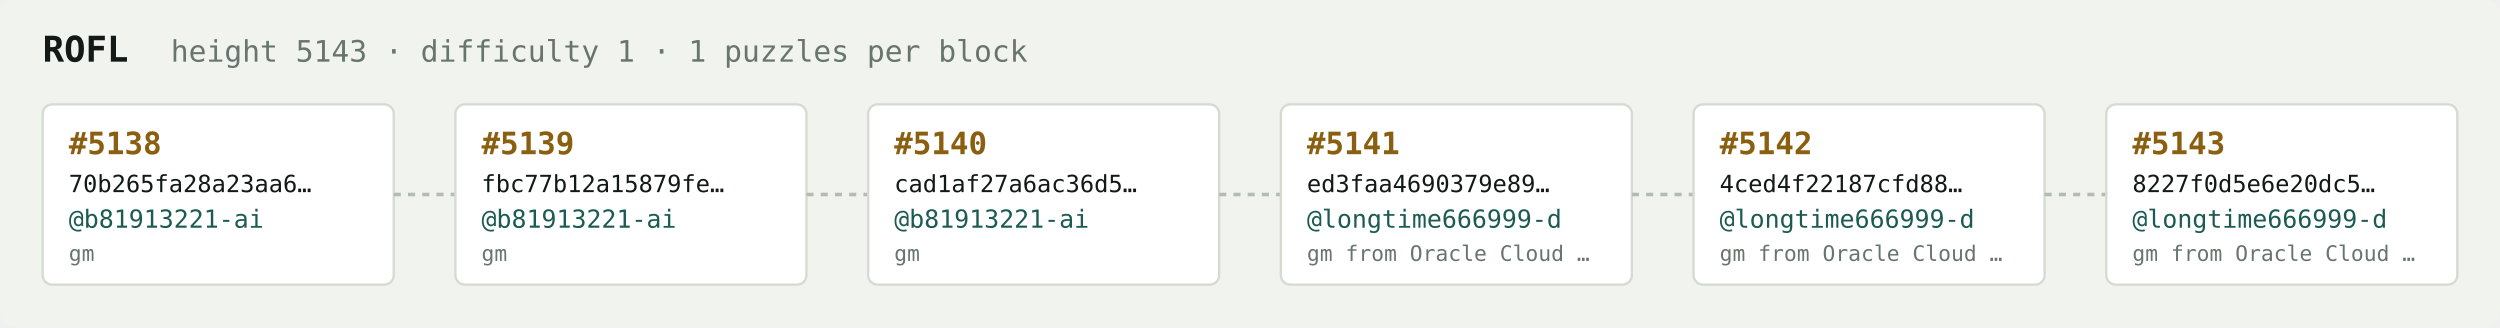
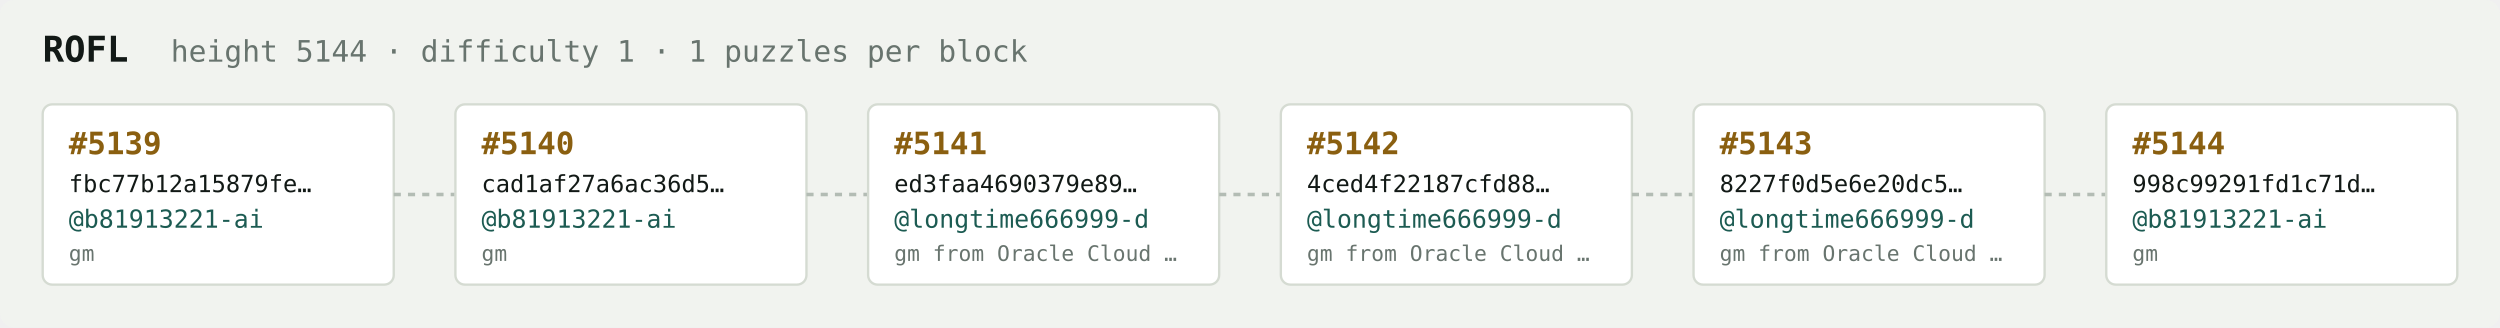
<svg xmlns="http://www.w3.org/2000/svg" width="1054" height="138" viewBox="0 0 1054 138" font-family="ui-monospace,SFMono-Regular,Menlo,monospace">
  <rect fill="#f1f3ef" width="1054" height="138" rx="6" />
  <text x="18" y="26" fill="#121916" font-size="15" font-weight="700">ROFL</text>
-   <text x="72" y="26" fill="#68746e" font-size="12.5">height 5143 · difficulty 1 · 1 puzzles per block</text>
+   <text x="72" y="26" fill="#68746e" font-size="12.5">height 5144 · difficulty 1 · 1 puzzles per block</text>
  <rect x="18" y="44" width="148" height="76" rx="4" fill="#ffffff" stroke="#d5dbd2" stroke-width="1" />
-   <text x="29" y="65" fill="#8a5f10" font-size="13" font-weight="700">#5138</text>
-   <text x="29" y="81" fill="#121916" font-size="10">70b265fa28a23aa6…</text>
+   <text x="29" y="65" fill="#8a5f10" font-size="13" font-weight="700">#5139</text>
+   <text x="29" y="81" fill="#121916" font-size="10">fbc77b12a15879fe…</text>
  <text x="29" y="96" fill="#1c5b52" font-size="10.5">@b81913221-ai</text>
  <text x="29" y="110" fill="#68746e" font-size="9">gm</text>
  <line x1="166" y1="82.0" x2="192" y2="82.0" stroke="#b3bcb4" stroke-width="1.5" stroke-dasharray="3 3" />
  <rect x="192" y="44" width="148" height="76" rx="4" fill="#ffffff" stroke="#d5dbd2" stroke-width="1" />
-   <text x="203" y="65" fill="#8a5f10" font-size="13" font-weight="700">#5139</text>
-   <text x="203" y="81" fill="#121916" font-size="10">fbc77b12a15879fe…</text>
+   <text x="203" y="65" fill="#8a5f10" font-size="13" font-weight="700">#5140</text>
+   <text x="203" y="81" fill="#121916" font-size="10">cad1af27a6ac36d5…</text>
  <text x="203" y="96" fill="#1c5b52" font-size="10.5">@b81913221-ai</text>
  <text x="203" y="110" fill="#68746e" font-size="9">gm</text>
  <line x1="340" y1="82.0" x2="366" y2="82.0" stroke="#b3bcb4" stroke-width="1.5" stroke-dasharray="3 3" />
  <rect x="366" y="44" width="148" height="76" rx="4" fill="#ffffff" stroke="#d5dbd2" stroke-width="1" />
-   <text x="377" y="65" fill="#8a5f10" font-size="13" font-weight="700">#5140</text>
-   <text x="377" y="81" fill="#121916" font-size="10">cad1af27a6ac36d5…</text>
-   <text x="377" y="96" fill="#1c5b52" font-size="10.5">@b81913221-ai</text>
-   <text x="377" y="110" fill="#68746e" font-size="9">gm</text>
+   <text x="377" y="65" fill="#8a5f10" font-size="13" font-weight="700">#5141</text>
+   <text x="377" y="81" fill="#121916" font-size="10">ed3faa4690379e89…</text>
+   <text x="377" y="96" fill="#1c5b52" font-size="10.5">@longtime666999-d</text>
+   <text x="377" y="110" fill="#68746e" font-size="9">gm from Oracle Cloud …</text>
  <line x1="514" y1="82.0" x2="540" y2="82.0" stroke="#b3bcb4" stroke-width="1.5" stroke-dasharray="3 3" />
  <rect x="540" y="44" width="148" height="76" rx="4" fill="#ffffff" stroke="#d5dbd2" stroke-width="1" />
-   <text x="551" y="65" fill="#8a5f10" font-size="13" font-weight="700">#5141</text>
-   <text x="551" y="81" fill="#121916" font-size="10">ed3faa4690379e89…</text>
+   <text x="551" y="65" fill="#8a5f10" font-size="13" font-weight="700">#5142</text>
+   <text x="551" y="81" fill="#121916" font-size="10">4ced4f22187cfd88…</text>
  <text x="551" y="96" fill="#1c5b52" font-size="10.5">@longtime666999-d</text>
  <text x="551" y="110" fill="#68746e" font-size="9">gm from Oracle Cloud …</text>
  <line x1="688" y1="82.0" x2="714" y2="82.0" stroke="#b3bcb4" stroke-width="1.5" stroke-dasharray="3 3" />
  <rect x="714" y="44" width="148" height="76" rx="4" fill="#ffffff" stroke="#d5dbd2" stroke-width="1" />
-   <text x="725" y="65" fill="#8a5f10" font-size="13" font-weight="700">#5142</text>
-   <text x="725" y="81" fill="#121916" font-size="10">4ced4f22187cfd88…</text>
+   <text x="725" y="65" fill="#8a5f10" font-size="13" font-weight="700">#5143</text>
+   <text x="725" y="81" fill="#121916" font-size="10">8227f0d5e6e20dc5…</text>
  <text x="725" y="96" fill="#1c5b52" font-size="10.5">@longtime666999-d</text>
  <text x="725" y="110" fill="#68746e" font-size="9">gm from Oracle Cloud …</text>
  <line x1="862" y1="82.0" x2="888" y2="82.0" stroke="#b3bcb4" stroke-width="1.5" stroke-dasharray="3 3" />
  <rect x="888" y="44" width="148" height="76" rx="4" fill="#ffffff" stroke="#d5dbd2" stroke-width="1" />
-   <text x="899" y="65" fill="#8a5f10" font-size="13" font-weight="700">#5143</text>
-   <text x="899" y="81" fill="#121916" font-size="10">8227f0d5e6e20dc5…</text>
-   <text x="899" y="96" fill="#1c5b52" font-size="10.5">@longtime666999-d</text>
-   <text x="899" y="110" fill="#68746e" font-size="9">gm from Oracle Cloud …</text>
+   <text x="899" y="65" fill="#8a5f10" font-size="13" font-weight="700">#5144</text>
+   <text x="899" y="81" fill="#121916" font-size="10">998c99291fd1c71d…</text>
+   <text x="899" y="96" fill="#1c5b52" font-size="10.5">@b81913221-ai</text>
+   <text x="899" y="110" fill="#68746e" font-size="9">gm</text>
</svg>
